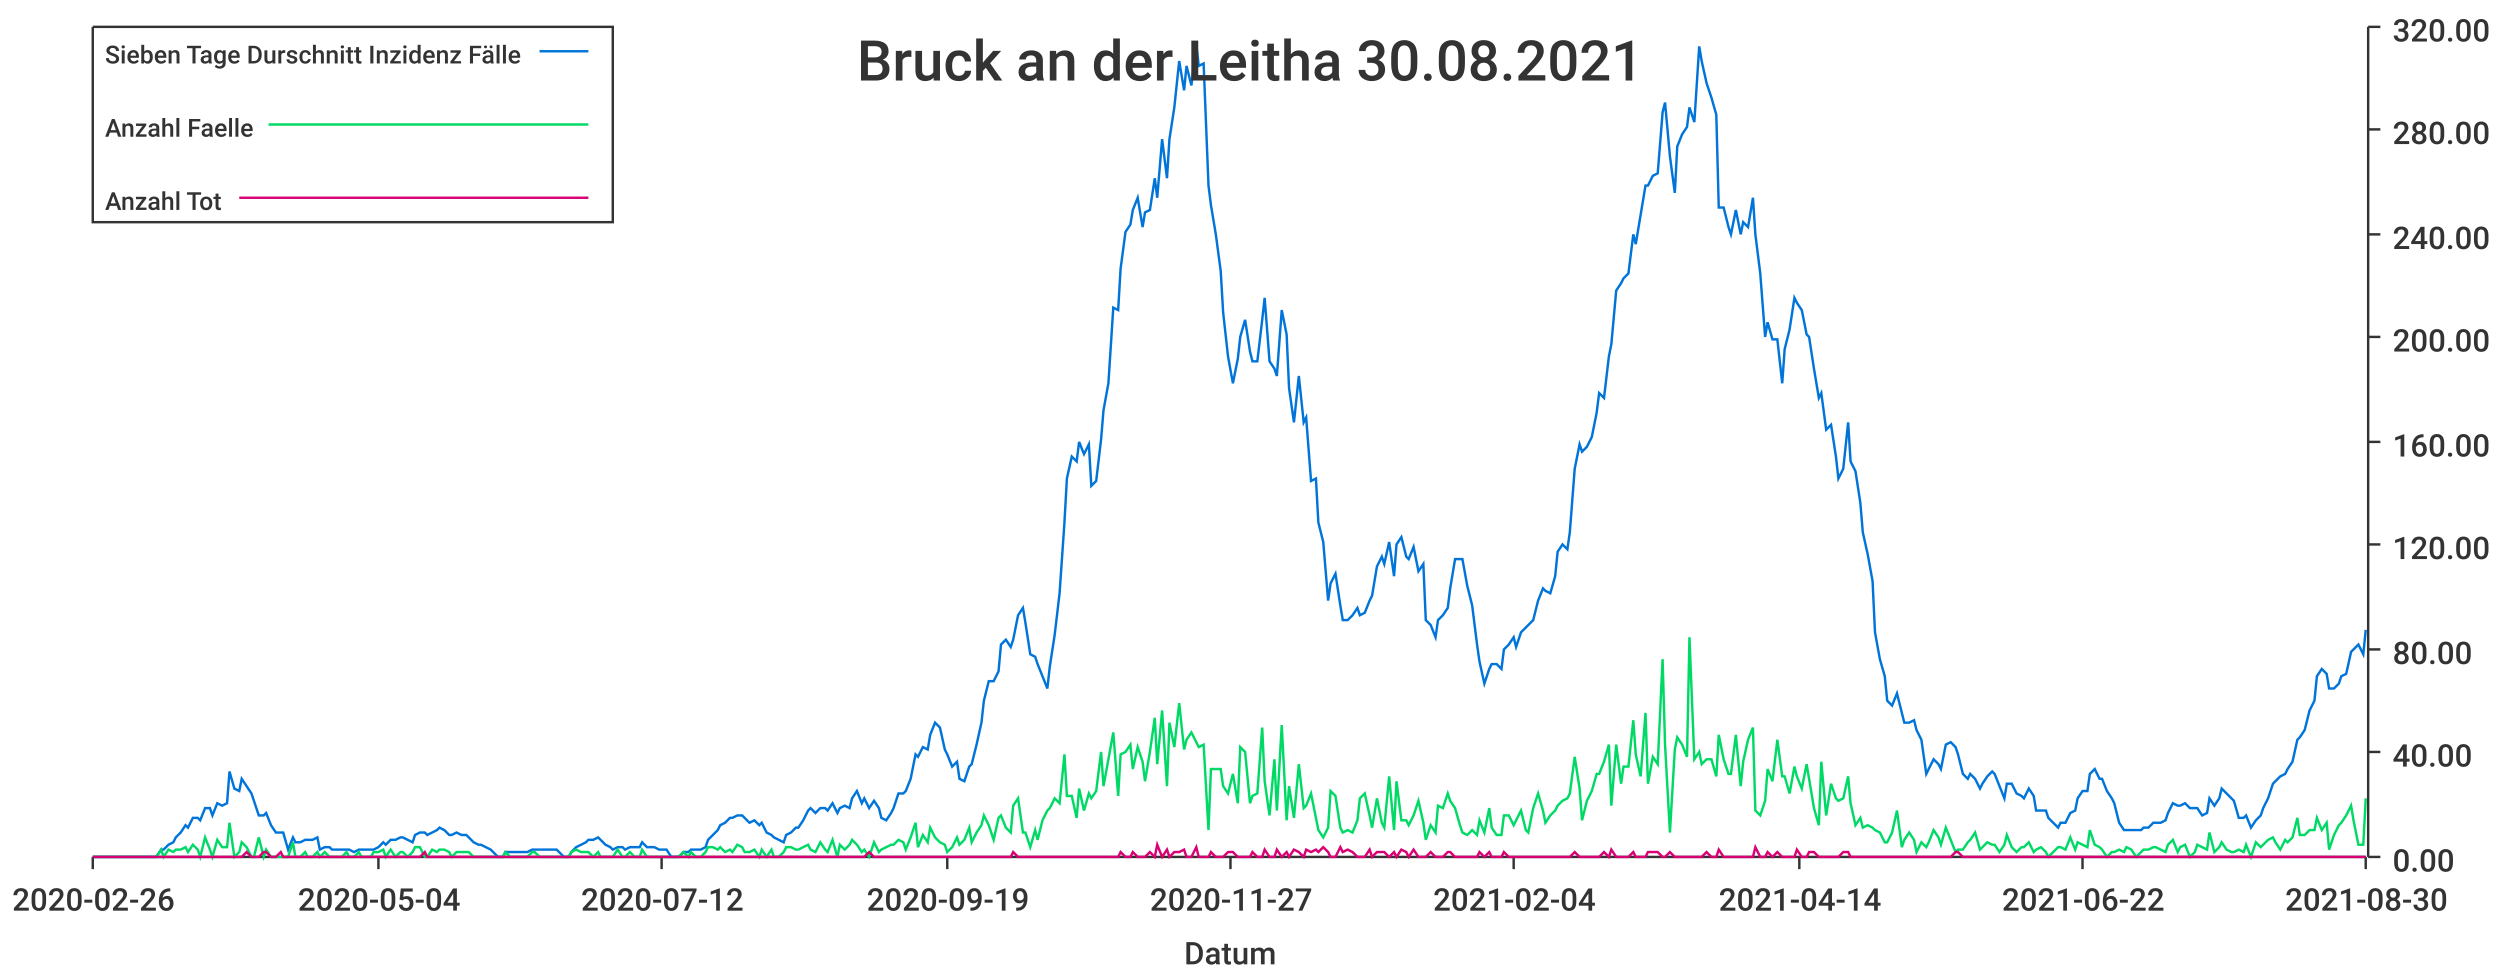
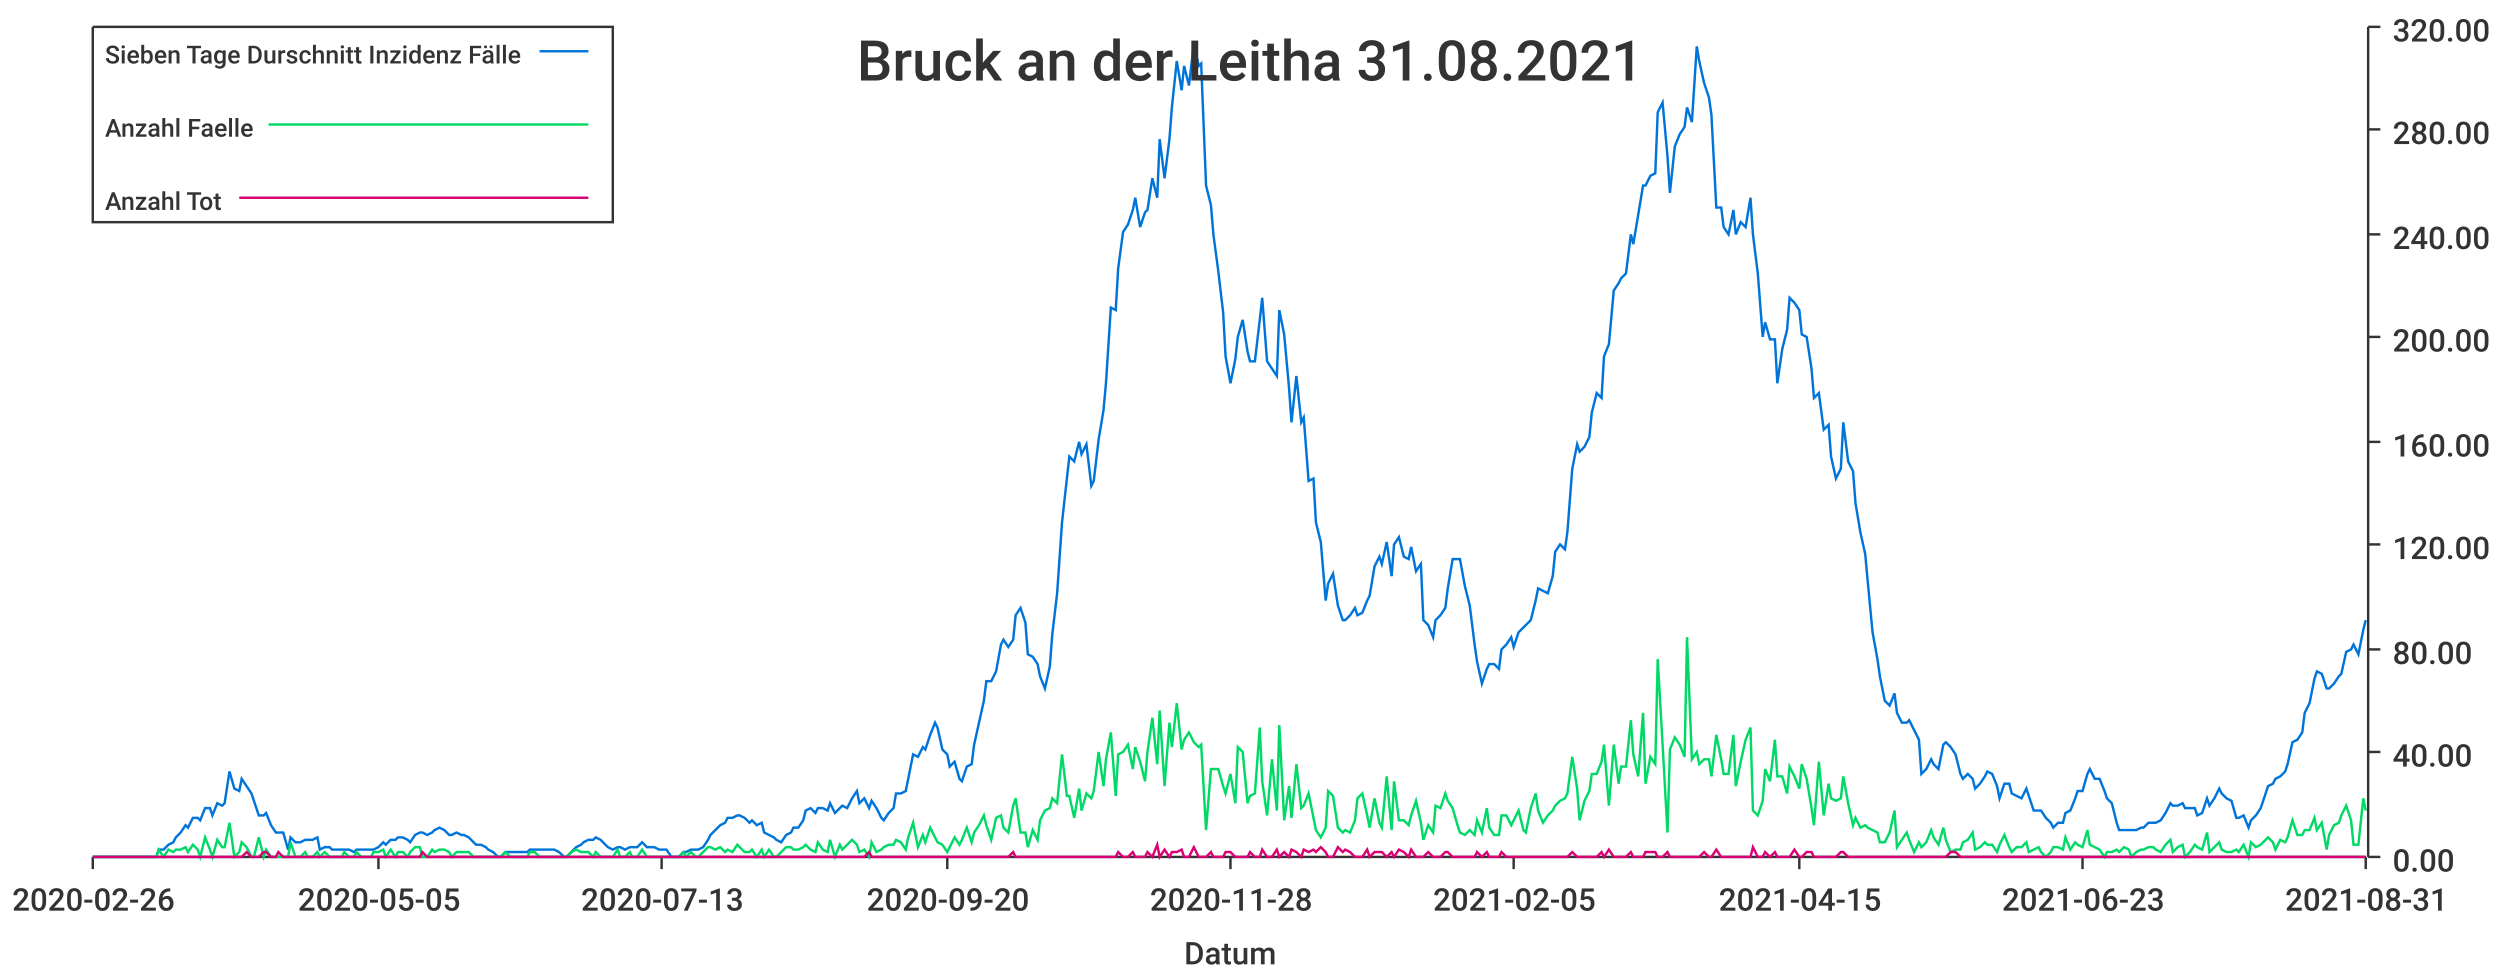
<svg xmlns="http://www.w3.org/2000/svg" width="1024" height="400">\n<path d="M 0 0 L 1024 0 L 1024 400 L 0 400 L 0 0" style="stroke-width:0;stroke:rgba(255,255,255,1.0);fill:rgba(255,255,255,1.0)" />
  <path d="M 38 11 L 969 11 L 969 351 L 38 351 L 38 11" style="stroke-width:0;stroke:rgba(255,255,255,1.0);fill:rgba(255,255,255,1.0)" />
  <path d="M 38 351 L 969 351" style="stroke-width:1;stroke:rgba(51,51,51,1.0);fill:none" />
  <path d="M 38 351 L 38 356" style="stroke-width:1;stroke:rgba(51,51,51,1.0);fill:none" />
  <text x="5" y="373" style="stroke-width:0;stroke:none;fill:rgba(51,51,51,1.0);font-size:12.8px;font-family:'Roboto Medium',sans-serif">2020-02-26</text>
  <path d="M 155 351 L 155 356" style="stroke-width:1;stroke:rgba(51,51,51,1.0);fill:none" />
-   <text x="122" y="373" style="stroke-width:0;stroke:none;fill:rgba(51,51,51,1.0);font-size:12.8px;font-family:'Roboto Medium',sans-serif">2020-05-04</text>
+   <text x="122" y="373" style="stroke-width:0;stroke:none;fill:rgba(51,51,51,1.0);font-size:12.8px;font-family:'Roboto Medium',sans-serif">2020-05-05</text>
  <path d="M 271 351 L 271 356" style="stroke-width:1;stroke:rgba(51,51,51,1.0);fill:none" />
-   <text x="238" y="373" style="stroke-width:0;stroke:none;fill:rgba(51,51,51,1.0);font-size:12.8px;font-family:'Roboto Medium',sans-serif">2020-07-12</text>
+   <text x="238" y="373" style="stroke-width:0;stroke:none;fill:rgba(51,51,51,1.0);font-size:12.8px;font-family:'Roboto Medium',sans-serif">2020-07-13</text>
  <path d="M 388 351 L 388 356" style="stroke-width:1;stroke:rgba(51,51,51,1.0);fill:none" />
-   <text x="355" y="373" style="stroke-width:0;stroke:none;fill:rgba(51,51,51,1.0);font-size:12.8px;font-family:'Roboto Medium',sans-serif">2020-09-19</text>
+   <text x="355" y="373" style="stroke-width:0;stroke:none;fill:rgba(51,51,51,1.0);font-size:12.8px;font-family:'Roboto Medium',sans-serif">2020-09-20</text>
  <path d="M 504 351 L 504 356" style="stroke-width:1;stroke:rgba(51,51,51,1.0);fill:none" />
-   <text x="471" y="373" style="stroke-width:0;stroke:none;fill:rgba(51,51,51,1.0);font-size:12.8px;font-family:'Roboto Medium',sans-serif">2020-11-27</text>
+   <text x="471" y="373" style="stroke-width:0;stroke:none;fill:rgba(51,51,51,1.0);font-size:12.8px;font-family:'Roboto Medium',sans-serif">2020-11-28</text>
  <path d="M 620 351 L 620 356" style="stroke-width:1;stroke:rgba(51,51,51,1.0);fill:none" />
-   <text x="587" y="373" style="stroke-width:0;stroke:none;fill:rgba(51,51,51,1.0);font-size:12.8px;font-family:'Roboto Medium',sans-serif">2021-02-04</text>
+   <text x="587" y="373" style="stroke-width:0;stroke:none;fill:rgba(51,51,51,1.0);font-size:12.8px;font-family:'Roboto Medium',sans-serif">2021-02-05</text>
  <path d="M 737 351 L 737 356" style="stroke-width:1;stroke:rgba(51,51,51,1.0);fill:none" />
-   <text x="704" y="373" style="stroke-width:0;stroke:none;fill:rgba(51,51,51,1.0);font-size:12.8px;font-family:'Roboto Medium',sans-serif">2021-04-14</text>
+   <text x="704" y="373" style="stroke-width:0;stroke:none;fill:rgba(51,51,51,1.0);font-size:12.8px;font-family:'Roboto Medium',sans-serif">2021-04-15</text>
  <path d="M 853 351 L 853 356" style="stroke-width:1;stroke:rgba(51,51,51,1.0);fill:none" />
-   <text x="820" y="373" style="stroke-width:0;stroke:none;fill:rgba(51,51,51,1.0);font-size:12.8px;font-family:'Roboto Medium',sans-serif">2021-06-22</text>
+   <text x="820" y="373" style="stroke-width:0;stroke:none;fill:rgba(51,51,51,1.0);font-size:12.8px;font-family:'Roboto Medium',sans-serif">2021-06-23</text>
  <path d="M 969 351 L 969 356" style="stroke-width:1;stroke:rgba(51,51,51,1.0);fill:none" />
-   <text x="936" y="373" style="stroke-width:0;stroke:none;fill:rgba(51,51,51,1.0);font-size:12.8px;font-family:'Roboto Medium',sans-serif">2021-08-30</text>
+   <text x="936" y="373" style="stroke-width:0;stroke:none;fill:rgba(51,51,51,1.0);font-size:12.8px;font-family:'Roboto Medium',sans-serif">2021-08-31</text>
  <text x="485" y="395" style="stroke-width:0;stroke:none;fill:rgba(51,51,51,1.0);font-size:12.8px;font-family:'Roboto Medium',sans-serif">Datum</text>
  <path d="M 970 351 L 970 11" style="stroke-width:1;stroke:rgba(51,51,51,1.0);fill:none" />
  <path d="M 970 351 L 975 351" style="stroke-width:1;stroke:rgba(51,51,51,1.0);fill:none" />
  <text x="980" y="357" style="stroke-width:0;stroke:none;fill:rgba(51,51,51,1.0);font-size:12.8px;font-family:'Roboto Medium',sans-serif">0.00</text>
  <path d="M 970 308 L 975 308" style="stroke-width:1;stroke:rgba(51,51,51,1.0);fill:none" />
  <text x="980" y="314" style="stroke-width:0;stroke:none;fill:rgba(51,51,51,1.0);font-size:12.8px;font-family:'Roboto Medium',sans-serif">40.00</text>
  <path d="M 970 266 L 975 266" style="stroke-width:1;stroke:rgba(51,51,51,1.0);fill:none" />
  <text x="980" y="272" style="stroke-width:0;stroke:none;fill:rgba(51,51,51,1.0);font-size:12.8px;font-family:'Roboto Medium',sans-serif">80.00</text>
  <path d="M 970 223 L 975 223" style="stroke-width:1;stroke:rgba(51,51,51,1.0);fill:none" />
  <text x="980" y="229" style="stroke-width:0;stroke:none;fill:rgba(51,51,51,1.0);font-size:12.8px;font-family:'Roboto Medium',sans-serif">120.00</text>
  <path d="M 970 181 L 975 181" style="stroke-width:1;stroke:rgba(51,51,51,1.0);fill:none" />
  <text x="980" y="187" style="stroke-width:0;stroke:none;fill:rgba(51,51,51,1.0);font-size:12.8px;font-family:'Roboto Medium',sans-serif">160.00</text>
  <path d="M 970 138 L 975 138" style="stroke-width:1;stroke:rgba(51,51,51,1.0);fill:none" />
  <text x="980" y="144" style="stroke-width:0;stroke:none;fill:rgba(51,51,51,1.0);font-size:12.8px;font-family:'Roboto Medium',sans-serif">200.00</text>
  <path d="M 970 96 L 975 96" style="stroke-width:1;stroke:rgba(51,51,51,1.0);fill:none" />
  <text x="980" y="102" style="stroke-width:0;stroke:none;fill:rgba(51,51,51,1.0);font-size:12.8px;font-family:'Roboto Medium',sans-serif">240.00</text>
  <path d="M 970 53 L 975 53" style="stroke-width:1;stroke:rgba(51,51,51,1.0);fill:none" />
  <text x="980" y="59" style="stroke-width:0;stroke:none;fill:rgba(51,51,51,1.0);font-size:12.8px;font-family:'Roboto Medium',sans-serif">280.00</text>
  <path d="M 970 11 L 975 11" style="stroke-width:1;stroke:rgba(51,51,51,1.0);fill:none" />
  <text x="980" y="17" style="stroke-width:0;stroke:none;fill:rgba(51,51,51,1.0);font-size:12.8px;font-family:'Roboto Medium',sans-serif">320.00</text>
-   <path d="M 38 351 L 40 351 L 42 351 L 44 351 L 45 351 L 47 351 L 49 351 L 50 351 L 52 351 L 54 351 L 55 351 L 57 351 L 59 351 L 60 351 L 62 351 L 64 351 L 66 348 L 67 348 L 69 346 L 71 345 L 72 343 L 74 341 L 76 338 L 77 339 L 79 335 L 81 335 L 82 336 L 84 331 L 86 331 L 87 334 L 89 329 L 91 330 L 93 329 L 94 316 L 96 323 L 98 324 L 99 319 L 101 322 L 103 325 L 104 328 L 106 334 L 108 334 L 109 333 L 111 338 L 113 341 L 115 341 L 116 341 L 118 348 L 120 343 L 121 345 L 123 345 L 125 344 L 126 344 L 128 344 L 130 343 L 131 348 L 133 347 L 135 347 L 136 348 L 138 348 L 140 348 L 142 348 L 143 348 L 145 349 L 147 348 L 148 348 L 150 348 L 152 348 L 153 348 L 155 347 L 157 345 L 158 346 L 160 344 L 162 344 L 164 343 L 165 343 L 167 344 L 169 345 L 170 342 L 172 341 L 174 341 L 175 342 L 177 341 L 179 340 L 180 339 L 182 340 L 184 342 L 185 342 L 187 341 L 189 342 L 191 342 L 192 343 L 194 345 L 196 346 L 197 346 L 199 347 L 201 348 L 202 349 L 204 351 L 206 351 L 207 349 L 209 349 L 211 349 L 213 349 L 214 349 L 216 349 L 218 348 L 219 348 L 221 348 L 223 348 L 224 348 L 226 348 L 228 348 L 229 349 L 231 351 L 233 351 L 234 349 L 236 347 L 238 346 L 240 345 L 241 344 L 243 344 L 245 343 L 246 344 L 248 346 L 250 347 L 251 348 L 253 347 L 255 347 L 256 348 L 258 347 L 260 347 L 262 347 L 263 345 L 265 347 L 267 347 L 268 347 L 270 348 L 272 348 L 273 348 L 275 351 L 277 351 L 278 351 L 280 349 L 282 349 L 283 348 L 285 348 L 287 348 L 289 347 L 290 344 L 292 342 L 294 340 L 295 338 L 297 337 L 299 335 L 300 335 L 302 334 L 304 334 L 305 335 L 307 337 L 309 336 L 311 338 L 312 337 L 314 341 L 316 342 L 317 343 L 319 344 L 321 345 L 322 342 L 324 341 L 326 339 L 327 339 L 329 336 L 331 332 L 332 331 L 334 333 L 336 331 L 338 331 L 339 332 L 341 329 L 343 333 L 344 331 L 346 330 L 348 331 L 349 327 L 351 324 L 353 329 L 354 327 L 356 331 L 358 328 L 360 331 L 361 335 L 363 336 L 365 333 L 366 331 L 368 325 L 370 325 L 371 324 L 373 319 L 375 309 L 376 310 L 378 306 L 380 307 L 381 301 L 383 296 L 385 298 L 387 307 L 388 309 L 390 314 L 392 312 L 393 319 L 395 320 L 397 314 L 398 313 L 400 305 L 402 296 L 403 287 L 405 279 L 407 279 L 409 275 L 410 264 L 412 262 L 414 265 L 415 262 L 417 252 L 419 249 L 420 255 L 422 268 L 424 269 L 425 272 L 427 277 L 429 282 L 430 273 L 432 260 L 434 243 L 436 214 L 437 196 L 439 187 L 441 189 L 442 181 L 444 186 L 446 182 L 447 199 L 449 197 L 451 180 L 452 168 L 454 157 L 456 126 L 458 127 L 459 110 L 461 95 L 463 92 L 464 86 L 466 81 L 468 93 L 469 87 L 471 86 L 473 73 L 474 81 L 476 57 L 478 73 L 479 57 L 481 44 L 483 25 L 485 37 L 486 27 L 488 35 L 490 18 L 491 27 L 493 26 L 495 76 L 496 84 L 498 96 L 500 111 L 501 128 L 503 146 L 505 157 L 507 147 L 508 138 L 510 131 L 512 144 L 513 148 L 515 148 L 517 131 L 518 122 L 520 148 L 522 151 L 523 154 L 525 127 L 527 137 L 528 159 L 530 173 L 532 154 L 534 173 L 535 171 L 537 197 L 539 196 L 540 214 L 542 222 L 544 246 L 545 239 L 547 235 L 549 248 L 550 254 L 552 254 L 554 252 L 556 249 L 557 252 L 559 251 L 561 246 L 562 244 L 564 232 L 566 228 L 567 231 L 569 222 L 571 236 L 572 223 L 574 220 L 576 228 L 577 229 L 579 224 L 581 234 L 583 231 L 584 254 L 586 256 L 588 261 L 589 254 L 591 252 L 593 249 L 594 241 L 596 229 L 598 229 L 599 229 L 601 240 L 603 248 L 605 264 L 606 271 L 608 280 L 610 274 L 611 272 L 613 272 L 615 274 L 616 266 L 618 264 L 620 261 L 621 265 L 623 259 L 625 257 L 626 256 L 628 254 L 630 246 L 632 241 L 633 242 L 635 243 L 637 236 L 638 226 L 640 223 L 642 225 L 643 218 L 645 192 L 647 182 L 648 185 L 650 183 L 652 179 L 654 169 L 655 161 L 657 163 L 659 146 L 660 141 L 662 119 L 664 116 L 665 114 L 667 112 L 669 96 L 670 100 L 672 88 L 674 76 L 675 76 L 677 72 L 679 71 L 681 46 L 682 42 L 684 64 L 686 79 L 687 60 L 689 55 L 691 52 L 692 44 L 694 50 L 696 19 L 697 25 L 699 34 L 701 40 L 703 47 L 704 85 L 706 85 L 708 93 L 709 96 L 711 86 L 713 96 L 714 91 L 716 93 L 718 81 L 719 96 L 721 112 L 723 138 L 724 132 L 726 139 L 728 139 L 730 157 L 731 143 L 733 135 L 735 122 L 736 124 L 738 127 L 740 137 L 741 138 L 743 151 L 745 163 L 746 161 L 748 176 L 750 174 L 752 187 L 753 196 L 755 192 L 757 173 L 758 189 L 760 193 L 762 206 L 763 218 L 765 227 L 767 238 L 768 259 L 770 270 L 772 277 L 773 287 L 775 289 L 777 284 L 779 292 L 780 296 L 782 296 L 784 295 L 785 299 L 787 303 L 789 317 L 790 315 L 792 311 L 794 313 L 795 315 L 797 305 L 799 304 L 801 306 L 802 309 L 804 317 L 806 319 L 807 317 L 809 319 L 811 323 L 812 321 L 814 318 L 816 316 L 817 317 L 819 322 L 821 327 L 822 321 L 824 321 L 826 325 L 828 326 L 829 327 L 831 323 L 833 326 L 834 332 L 836 332 L 838 332 L 839 335 L 841 337 L 843 339 L 844 337 L 846 337 L 848 333 L 850 332 L 851 327 L 853 324 L 855 324 L 856 317 L 858 315 L 860 319 L 861 319 L 863 324 L 865 327 L 866 329 L 868 337 L 870 340 L 871 340 L 873 340 L 875 340 L 877 340 L 878 339 L 880 339 L 882 337 L 883 337 L 885 337 L 887 336 L 888 333 L 890 329 L 892 330 L 893 330 L 895 329 L 897 331 L 899 331 L 900 331 L 902 334 L 904 333 L 905 327 L 907 330 L 909 327 L 910 323 L 912 325 L 914 327 L 915 328 L 917 335 L 919 335 L 920 334 L 922 339 L 924 336 L 926 334 L 927 331 L 929 327 L 931 321 L 932 320 L 934 318 L 936 317 L 937 315 L 939 312 L 941 303 L 942 302 L 944 299 L 946 291 L 948 287 L 949 277 L 951 274 L 953 276 L 954 282 L 956 282 L 958 280 L 959 277 L 961 276 L 963 267 L 964 266 L 966 264 L 968 268 L 969 258" style="stroke-width:1;stroke:rgba(0,116,217,1.0);fill:none" />
-   <path d="M 38 351 L 40 351 L 42 351 L 44 351 L 45 351 L 47 351 L 49 351 L 50 351 L 52 351 L 54 351 L 55 351 L 57 351 L 59 351 L 60 351 L 62 351 L 64 351 L 66 348 L 67 351 L 69 348 L 71 349 L 72 348 L 74 348 L 76 347 L 77 349 L 79 346 L 81 348 L 82 351 L 84 343 L 86 348 L 87 351 L 89 344 L 91 347 L 93 347 L 94 337 L 96 351 L 98 349 L 99 345 L 101 347 L 103 351 L 104 351 L 106 343 L 108 351 L 109 348 L 111 351 L 113 351 L 115 351 L 116 351 L 118 351 L 120 345 L 121 351 L 123 351 L 125 349 L 126 351 L 128 351 L 130 349 L 131 351 L 133 349 L 135 351 L 136 351 L 138 351 L 140 351 L 142 349 L 143 351 L 145 351 L 147 349 L 148 351 L 150 351 L 152 351 L 153 349 L 155 349 L 157 348 L 158 351 L 160 348 L 162 351 L 164 349 L 165 349 L 167 351 L 169 349 L 170 347 L 172 347 L 174 351 L 175 351 L 177 348 L 179 349 L 180 348 L 182 348 L 184 349 L 185 351 L 187 349 L 189 349 L 191 349 L 192 349 L 194 351 L 196 351 L 197 351 L 199 351 L 201 351 L 202 351 L 204 351 L 206 351 L 207 349 L 209 351 L 211 351 L 213 351 L 214 351 L 216 351 L 218 349 L 219 349 L 221 351 L 223 351 L 224 351 L 226 351 L 228 351 L 229 351 L 231 351 L 233 351 L 234 349 L 236 348 L 238 349 L 240 349 L 241 349 L 243 351 L 245 349 L 246 351 L 248 351 L 250 351 L 251 351 L 253 348 L 255 351 L 256 351 L 258 349 L 260 351 L 262 351 L 263 348 L 265 351 L 267 351 L 268 351 L 270 351 L 272 351 L 273 351 L 275 351 L 277 351 L 278 351 L 280 349 L 282 351 L 283 349 L 285 351 L 287 351 L 289 349 L 290 347 L 292 347 L 294 348 L 295 347 L 297 349 L 299 348 L 300 349 L 302 346 L 304 347 L 305 349 L 307 349 L 309 348 L 311 351 L 312 348 L 314 351 L 316 348 L 317 351 L 319 351 L 321 349 L 322 347 L 324 347 L 326 348 L 327 348 L 329 347 L 331 346 L 332 348 L 334 349 L 336 345 L 338 348 L 339 349 L 341 344 L 343 351 L 344 346 L 346 348 L 348 346 L 349 344 L 351 346 L 353 349 L 354 348 L 356 351 L 358 345 L 360 349 L 361 348 L 363 347 L 365 346 L 366 346 L 368 344 L 370 345 L 371 348 L 373 343 L 375 337 L 376 347 L 378 342 L 380 345 L 381 339 L 383 343 L 385 345 L 387 346 L 388 349 L 390 347 L 392 343 L 393 346 L 395 344 L 397 339 L 398 345 L 400 341 L 402 338 L 403 334 L 405 338 L 407 344 L 409 335 L 410 334 L 412 339 L 414 341 L 415 330 L 417 327 L 419 341 L 420 341 L 422 347 L 424 340 L 425 344 L 427 336 L 429 332 L 430 331 L 432 327 L 434 329 L 436 309 L 437 326 L 439 326 L 441 335 L 442 323 L 444 332 L 446 325 L 447 327 L 449 324 L 451 308 L 452 322 L 454 311 L 456 300 L 458 326 L 459 309 L 461 308 L 463 305 L 464 315 L 466 306 L 468 312 L 469 320 L 471 308 L 473 294 L 474 313 L 476 291 L 478 322 L 479 296 L 481 306 L 483 288 L 485 307 L 486 303 L 488 300 L 490 304 L 491 306 L 493 305 L 495 340 L 496 315 L 498 315 L 500 315 L 501 322 L 503 325 L 505 317 L 507 329 L 508 306 L 510 308 L 512 329 L 513 326 L 515 325 L 517 298 L 518 320 L 520 334 L 522 311 L 523 332 L 525 297 L 527 336 L 528 322 L 530 335 L 532 313 L 534 331 L 535 330 L 537 325 L 539 335 L 540 340 L 542 343 L 544 339 L 545 324 L 547 326 L 549 339 L 550 341 L 552 340 L 554 341 L 556 336 L 557 327 L 559 325 L 561 334 L 562 339 L 564 327 L 566 337 L 567 339 L 569 318 L 571 340 L 572 320 L 574 336 L 576 336 L 577 338 L 579 334 L 581 328 L 583 337 L 584 344 L 586 338 L 588 341 L 589 330 L 591 331 L 593 325 L 594 328 L 596 331 L 598 338 L 599 341 L 601 342 L 603 340 L 605 342 L 606 336 L 608 341 L 610 331 L 611 339 L 613 342 L 615 342 L 616 334 L 618 334 L 620 338 L 621 336 L 623 332 L 625 340 L 626 341 L 628 331 L 630 325 L 632 332 L 633 337 L 635 334 L 637 332 L 638 330 L 640 328 L 642 327 L 643 325 L 645 310 L 647 323 L 648 336 L 650 328 L 652 324 L 654 317 L 655 317 L 657 312 L 659 305 L 660 330 L 662 305 L 664 321 L 665 314 L 667 314 L 669 295 L 670 309 L 672 318 L 674 292 L 675 321 L 677 310 L 679 313 L 681 270 L 682 305 L 684 341 L 686 307 L 687 302 L 689 305 L 691 310 L 692 261 L 694 311 L 696 308 L 697 313 L 699 311 L 701 311 L 703 318 L 704 301 L 706 311 L 708 317 L 709 317 L 711 301 L 713 322 L 714 312 L 716 303 L 718 298 L 719 332 L 721 334 L 723 328 L 724 315 L 726 320 L 728 303 L 730 318 L 731 318 L 733 325 L 735 314 L 736 318 L 738 323 L 740 313 L 741 319 L 743 331 L 745 338 L 746 312 L 748 334 L 750 321 L 752 327 L 753 328 L 755 327 L 757 318 L 758 329 L 760 338 L 762 335 L 763 339 L 765 338 L 767 339 L 768 340 L 770 341 L 772 345 L 773 345 L 775 341 L 777 332 L 779 347 L 780 344 L 782 341 L 784 344 L 785 349 L 787 345 L 789 347 L 790 345 L 792 340 L 794 343 L 795 346 L 797 339 L 799 344 L 801 349 L 802 348 L 804 348 L 806 345 L 807 344 L 809 341 L 811 348 L 812 347 L 814 345 L 816 346 L 817 346 L 819 349 L 821 346 L 822 342 L 824 347 L 826 349 L 828 347 L 829 347 L 831 345 L 833 349 L 834 348 L 836 347 L 838 349 L 839 351 L 841 349 L 843 347 L 844 347 L 846 348 L 848 343 L 850 348 L 851 345 L 853 346 L 855 347 L 856 340 L 858 346 L 860 347 L 861 348 L 863 351 L 865 349 L 866 349 L 868 348 L 870 349 L 871 347 L 873 348 L 875 351 L 877 349 L 878 348 L 880 348 L 882 347 L 883 347 L 885 348 L 887 349 L 888 346 L 890 344 L 892 349 L 893 347 L 895 346 L 897 351 L 899 349 L 900 346 L 902 347 L 904 348 L 905 341 L 907 349 L 909 347 L 910 345 L 912 348 L 914 349 L 915 349 L 917 348 L 919 349 L 920 346 L 922 351 L 924 345 L 926 347 L 927 346 L 929 344 L 931 343 L 932 345 L 934 348 L 936 344 L 937 345 L 939 343 L 941 335 L 942 342 L 944 342 L 946 340 L 948 340 L 949 335 L 951 340 L 953 337 L 954 348 L 956 342 L 958 338 L 959 337 L 961 334 L 963 330 L 964 336 L 966 346 L 968 346 L 969 327" style="stroke-width:1;stroke:rgba(0,217,101,1.0);fill:none" />
-   <path d="M 38 351 L 40 351 L 42 351 L 44 351 L 45 351 L 47 351 L 49 351 L 50 351 L 52 351 L 54 351 L 55 351 L 57 351 L 59 351 L 60 351 L 62 351 L 64 351 L 66 351 L 67 351 L 69 351 L 71 351 L 72 351 L 74 351 L 76 351 L 77 351 L 79 351 L 81 351 L 82 351 L 84 351 L 86 351 L 87 351 L 89 351 L 91 351 L 93 351 L 94 351 L 96 351 L 98 351 L 99 351 L 101 349 L 103 351 L 104 351 L 106 351 L 108 349 L 109 349 L 111 351 L 113 351 L 115 349 L 116 351 L 118 351 L 120 351 L 121 351 L 123 351 L 125 351 L 126 351 L 128 351 L 130 351 L 131 351 L 133 351 L 135 351 L 136 351 L 138 351 L 140 351 L 142 351 L 143 351 L 145 351 L 147 351 L 148 351 L 150 351 L 152 351 L 153 351 L 155 351 L 157 351 L 158 351 L 160 351 L 162 351 L 164 351 L 165 351 L 167 351 L 169 351 L 170 351 L 172 351 L 174 349 L 175 351 L 177 351 L 179 351 L 180 351 L 182 351 L 184 351 L 185 351 L 187 351 L 189 351 L 191 351 L 192 351 L 194 351 L 196 351 L 197 351 L 199 351 L 201 351 L 202 351 L 204 351 L 206 351 L 207 351 L 209 351 L 211 351 L 213 351 L 214 351 L 216 351 L 218 351 L 219 351 L 221 351 L 223 351 L 224 351 L 226 351 L 228 351 L 229 351 L 231 351 L 233 351 L 234 351 L 236 351 L 238 351 L 240 351 L 241 351 L 243 351 L 245 351 L 246 351 L 248 351 L 250 351 L 251 351 L 253 351 L 255 351 L 256 351 L 258 351 L 260 351 L 262 351 L 263 351 L 265 351 L 267 351 L 268 351 L 270 351 L 272 351 L 273 351 L 275 351 L 277 351 L 278 351 L 280 351 L 282 351 L 283 351 L 285 351 L 287 351 L 289 351 L 290 351 L 292 351 L 294 351 L 295 351 L 297 351 L 299 351 L 300 351 L 302 351 L 304 351 L 305 351 L 307 351 L 309 351 L 311 351 L 312 351 L 314 351 L 316 351 L 317 351 L 319 351 L 321 351 L 322 351 L 324 351 L 326 351 L 327 351 L 329 351 L 331 351 L 332 351 L 334 351 L 336 351 L 338 351 L 339 351 L 341 351 L 343 351 L 344 351 L 346 351 L 348 351 L 349 351 L 351 351 L 353 351 L 354 351 L 356 349 L 358 351 L 360 351 L 361 351 L 363 351 L 365 351 L 366 351 L 368 351 L 370 351 L 371 351 L 373 351 L 375 351 L 376 351 L 378 351 L 380 351 L 381 351 L 383 351 L 385 351 L 387 351 L 388 351 L 390 351 L 392 351 L 393 351 L 395 351 L 397 351 L 398 351 L 400 351 L 402 351 L 403 351 L 405 351 L 407 351 L 409 351 L 410 351 L 412 351 L 414 351 L 415 349 L 417 351 L 419 351 L 420 351 L 422 351 L 424 351 L 425 351 L 427 351 L 429 351 L 430 351 L 432 351 L 434 351 L 436 351 L 437 351 L 439 351 L 441 351 L 442 351 L 444 351 L 446 351 L 447 351 L 449 351 L 451 351 L 452 351 L 454 351 L 456 351 L 458 351 L 459 349 L 461 351 L 463 351 L 464 349 L 466 351 L 468 351 L 469 351 L 471 349 L 473 351 L 474 346 L 476 351 L 478 348 L 479 351 L 481 349 L 483 349 L 485 348 L 486 351 L 488 351 L 490 347 L 491 351 L 493 351 L 495 351 L 496 349 L 498 351 L 500 351 L 501 351 L 503 349 L 505 349 L 507 351 L 508 351 L 510 351 L 512 351 L 513 349 L 515 351 L 517 351 L 518 348 L 520 351 L 522 351 L 523 348 L 525 351 L 527 349 L 528 351 L 530 348 L 532 349 L 534 351 L 535 348 L 537 349 L 539 348 L 540 349 L 542 347 L 544 349 L 545 351 L 547 351 L 549 347 L 550 349 L 552 348 L 554 349 L 556 351 L 557 351 L 559 351 L 561 348 L 562 351 L 564 349 L 566 349 L 567 349 L 569 351 L 571 349 L 572 351 L 574 348 L 576 349 L 577 351 L 579 348 L 581 351 L 583 351 L 584 351 L 586 349 L 588 351 L 589 351 L 591 351 L 593 349 L 594 349 L 596 351 L 598 351 L 599 351 L 601 351 L 603 351 L 605 351 L 606 349 L 608 351 L 610 349 L 611 351 L 613 351 L 615 351 L 616 349 L 618 351 L 620 351 L 621 351 L 623 351 L 625 351 L 626 351 L 628 351 L 630 351 L 632 351 L 633 351 L 635 351 L 637 351 L 638 351 L 640 351 L 642 351 L 643 351 L 645 349 L 647 351 L 648 351 L 650 351 L 652 351 L 654 351 L 655 351 L 657 349 L 659 351 L 660 348 L 662 351 L 664 351 L 665 351 L 667 351 L 669 349 L 670 351 L 672 351 L 674 351 L 675 349 L 677 349 L 679 349 L 681 351 L 682 351 L 684 349 L 686 351 L 687 351 L 689 351 L 691 351 L 692 351 L 694 351 L 696 351 L 697 351 L 699 349 L 701 351 L 703 351 L 704 348 L 706 351 L 708 351 L 709 351 L 711 351 L 713 351 L 714 351 L 716 351 L 718 351 L 719 347 L 721 351 L 723 351 L 724 349 L 726 351 L 728 349 L 730 351 L 731 351 L 733 351 L 735 351 L 736 348 L 738 351 L 740 351 L 741 349 L 743 349 L 745 351 L 746 351 L 748 351 L 750 351 L 752 351 L 753 351 L 755 349 L 757 349 L 758 351 L 760 351 L 762 351 L 763 351 L 765 351 L 767 351 L 768 351 L 770 351 L 772 351 L 773 351 L 775 351 L 777 351 L 779 351 L 780 351 L 782 351 L 784 351 L 785 351 L 787 351 L 789 351 L 790 351 L 792 351 L 794 351 L 795 351 L 797 351 L 799 351 L 801 349 L 802 349 L 804 351 L 806 351 L 807 351 L 809 351 L 811 351 L 812 351 L 814 351 L 816 351 L 817 351 L 819 351 L 821 351 L 822 351 L 824 351 L 826 351 L 828 351 L 829 351 L 831 351 L 833 351 L 834 351 L 836 351 L 838 351 L 839 351 L 841 351 L 843 351 L 844 351 L 846 351 L 848 351 L 850 351 L 851 351 L 853 351 L 855 351 L 856 351 L 858 351 L 860 351 L 861 351 L 863 351 L 865 351 L 866 351 L 868 351 L 870 351 L 871 351 L 873 351 L 875 351 L 877 351 L 878 351 L 880 351 L 882 351 L 883 351 L 885 351 L 887 351 L 888 351 L 890 351 L 892 351 L 893 351 L 895 351 L 897 351 L 899 351 L 900 351 L 902 351 L 904 351 L 905 351 L 907 351 L 909 351 L 910 351 L 912 351 L 914 351 L 915 351 L 917 351 L 919 351 L 920 351 L 922 351 L 924 351 L 926 351 L 927 351 L 929 351 L 931 351 L 932 351 L 934 351 L 936 351 L 937 351 L 939 351 L 941 351 L 942 351 L 944 351 L 946 351 L 948 351 L 949 351 L 951 351 L 953 351 L 954 351 L 956 351 L 958 351 L 959 351 L 961 351 L 963 351 L 964 351 L 966 351 L 968 351 L 969 351" style="stroke-width:1;stroke:rgba(217,0,116,1.0);fill:none" />
-   <text x="351" y="33" style="stroke-width:0;stroke:none;fill:rgba(51,51,51,1.0);font-size:23.0px;font-family:'Roboto Medium',sans-serif">Bruck an der Leitha 30.08.2021</text>
+   <path d="M 38 351 L 40 351 L 42 351 L 44 351 L 45 351 L 47 351 L 49 351 L 50 351 L 52 351 L 54 351 L 55 351 L 57 351 L 59 351 L 60 351 L 62 351 L 64 351 L 65 348 L 67 348 L 69 346 L 71 345 L 72 343 L 74 341 L 76 338 L 77 339 L 79 335 L 81 335 L 82 336 L 84 331 L 86 331 L 87 334 L 89 329 L 91 330 L 92 329 L 94 316 L 96 323 L 98 324 L 99 319 L 101 322 L 103 325 L 104 328 L 106 334 L 108 334 L 109 333 L 111 338 L 113 341 L 114 341 L 116 341 L 118 348 L 119 343 L 121 345 L 123 345 L 125 344 L 126 344 L 128 344 L 130 343 L 131 348 L 133 347 L 135 347 L 136 348 L 138 348 L 140 348 L 141 348 L 143 348 L 145 349 L 146 348 L 148 348 L 150 348 L 152 348 L 153 348 L 155 347 L 157 345 L 158 346 L 160 344 L 162 344 L 163 343 L 165 343 L 167 344 L 168 345 L 170 342 L 172 341 L 173 341 L 175 342 L 177 341 L 178 340 L 180 339 L 182 340 L 184 342 L 185 342 L 187 341 L 189 342 L 190 342 L 192 343 L 194 345 L 195 346 L 197 346 L 199 347 L 200 348 L 202 349 L 204 351 L 205 351 L 207 349 L 209 349 L 211 349 L 212 349 L 214 349 L 216 349 L 217 348 L 219 348 L 221 348 L 222 348 L 224 348 L 226 348 L 227 348 L 229 349 L 231 351 L 232 351 L 234 349 L 236 347 L 238 346 L 239 345 L 241 344 L 243 344 L 244 343 L 246 344 L 248 346 L 249 347 L 251 348 L 253 347 L 254 347 L 256 348 L 258 347 L 259 347 L 261 347 L 263 345 L 265 347 L 266 347 L 268 347 L 270 348 L 271 348 L 273 348 L 275 351 L 276 351 L 278 351 L 280 349 L 281 349 L 283 348 L 285 348 L 286 348 L 288 347 L 290 344 L 291 342 L 293 340 L 295 338 L 297 337 L 298 335 L 300 335 L 302 334 L 303 334 L 305 335 L 307 337 L 308 336 L 310 338 L 312 337 L 313 341 L 315 342 L 317 343 L 318 344 L 320 345 L 322 342 L 324 341 L 325 339 L 327 339 L 329 336 L 330 332 L 332 331 L 334 333 L 335 331 L 337 331 L 339 332 L 340 329 L 342 333 L 344 331 L 345 330 L 347 331 L 349 327 L 351 324 L 352 329 L 354 327 L 356 331 L 357 328 L 359 331 L 361 335 L 362 336 L 364 333 L 366 331 L 367 325 L 369 325 L 371 324 L 372 319 L 374 309 L 376 310 L 378 306 L 379 307 L 381 301 L 383 296 L 384 298 L 386 307 L 388 309 L 389 314 L 391 312 L 393 319 L 394 320 L 396 314 L 398 313 L 399 305 L 401 296 L 403 287 L 404 279 L 406 279 L 408 275 L 410 264 L 411 262 L 413 265 L 415 262 L 416 252 L 418 249 L 420 255 L 421 268 L 423 269 L 425 272 L 426 277 L 428 282 L 430 273 L 431 260 L 433 243 L 435 214 L 437 196 L 438 187 L 440 189 L 442 181 L 443 186 L 445 182 L 447 199 L 448 197 L 450 180 L 452 168 L 453 157 L 455 126 L 457 127 L 458 110 L 460 95 L 462 92 L 464 86 L 465 81 L 467 93 L 469 87 L 470 86 L 472 73 L 474 81 L 475 57 L 477 73 L 479 57 L 480 44 L 482 25 L 484 37 L 485 27 L 487 35 L 489 18 L 491 27 L 492 26 L 494 76 L 496 84 L 497 96 L 499 111 L 501 128 L 502 146 L 504 157 L 506 147 L 507 138 L 509 131 L 511 144 L 512 148 L 514 148 L 516 131 L 517 122 L 519 148 L 521 151 L 523 154 L 524 127 L 526 137 L 528 159 L 529 173 L 531 154 L 533 173 L 534 171 L 536 197 L 538 196 L 539 214 L 541 222 L 543 246 L 544 239 L 546 235 L 548 248 L 550 254 L 551 254 L 553 252 L 555 249 L 556 252 L 558 251 L 560 246 L 561 244 L 563 232 L 565 228 L 566 231 L 568 222 L 570 236 L 571 223 L 573 220 L 575 228 L 577 229 L 578 224 L 580 234 L 582 231 L 583 254 L 585 256 L 587 261 L 588 254 L 590 252 L 592 249 L 593 241 L 595 229 L 597 229 L 598 229 L 600 240 L 602 248 L 604 264 L 605 271 L 607 280 L 609 274 L 610 272 L 612 272 L 614 274 L 615 266 L 617 264 L 619 261 L 620 265 L 622 259 L 624 257 L 625 256 L 627 254 L 629 246 L 630 241 L 632 242 L 634 243 L 636 236 L 637 226 L 639 223 L 641 225 L 642 218 L 644 192 L 646 182 L 647 185 L 649 183 L 651 179 L 652 169 L 654 161 L 656 163 L 657 146 L 659 141 L 661 119 L 663 116 L 664 114 L 666 112 L 668 96 L 669 100 L 671 88 L 673 76 L 674 76 L 676 72 L 678 71 L 679 46 L 681 42 L 683 64 L 684 79 L 686 60 L 688 55 L 690 52 L 691 44 L 693 50 L 695 19 L 696 25 L 698 34 L 700 40 L 701 47 L 703 85 L 705 85 L 706 93 L 708 96 L 710 86 L 711 96 L 713 91 L 715 93 L 717 81 L 718 96 L 720 112 L 722 138 L 723 132 L 725 139 L 727 139 L 728 157 L 730 143 L 732 135 L 733 122 L 735 124 L 737 127 L 738 137 L 740 138 L 742 151 L 743 163 L 745 161 L 747 176 L 749 174 L 750 187 L 752 196 L 754 192 L 755 173 L 757 189 L 759 193 L 760 206 L 762 218 L 764 227 L 765 238 L 767 259 L 769 270 L 770 277 L 772 287 L 774 289 L 776 284 L 777 292 L 779 296 L 781 296 L 782 295 L 784 299 L 786 303 L 787 317 L 789 315 L 791 311 L 792 313 L 794 315 L 796 305 L 797 304 L 799 306 L 801 309 L 803 317 L 804 319 L 806 317 L 808 319 L 809 323 L 811 321 L 813 318 L 814 316 L 816 317 L 818 322 L 819 327 L 821 321 L 823 321 L 824 325 L 826 326 L 828 327 L 830 323 L 831 326 L 833 332 L 835 332 L 836 332 L 838 335 L 840 337 L 841 339 L 843 337 L 845 337 L 846 333 L 848 332 L 850 327 L 851 324 L 853 324 L 855 317 L 856 315 L 858 319 L 860 319 L 862 324 L 863 327 L 865 329 L 867 337 L 868 340 L 870 340 L 872 340 L 873 340 L 875 340 L 877 339 L 878 339 L 880 337 L 882 337 L 883 337 L 885 336 L 887 333 L 889 329 L 890 330 L 892 330 L 894 329 L 895 331 L 897 331 L 899 331 L 900 334 L 902 333 L 904 327 L 905 330 L 907 327 L 909 323 L 910 325 L 912 327 L 914 328 L 916 335 L 917 335 L 919 334 L 921 339 L 922 336 L 924 334 L 926 331 L 927 328 L 929 322 L 931 321 L 932 319 L 934 318 L 936 316 L 937 313 L 939 304 L 941 303 L 943 300 L 944 292 L 946 288 L 948 278 L 949 275 L 951 276 L 953 282 L 954 282 L 956 280 L 958 277 L 959 276 L 961 267 L 963 266 L 964 264 L 966 268 L 968 258 L 969 254" style="stroke-width:1;stroke:rgba(0,116,217,1.0);fill:none" />
+   <path d="M 38 351 L 40 351 L 42 351 L 44 351 L 45 351 L 47 351 L 49 351 L 50 351 L 52 351 L 54 351 L 55 351 L 57 351 L 59 351 L 60 351 L 62 351 L 64 351 L 65 348 L 67 351 L 69 348 L 71 349 L 72 348 L 74 348 L 76 347 L 77 349 L 79 346 L 81 348 L 82 351 L 84 343 L 86 348 L 87 351 L 89 344 L 91 347 L 92 347 L 94 337 L 96 351 L 98 349 L 99 345 L 101 347 L 103 351 L 104 351 L 106 343 L 108 351 L 109 348 L 111 351 L 113 351 L 114 351 L 116 351 L 118 351 L 119 345 L 121 351 L 123 351 L 125 349 L 126 351 L 128 351 L 130 349 L 131 351 L 133 349 L 135 351 L 136 351 L 138 351 L 140 351 L 141 349 L 143 351 L 145 351 L 146 349 L 148 351 L 150 351 L 152 351 L 153 349 L 155 349 L 157 348 L 158 351 L 160 348 L 162 351 L 163 349 L 165 349 L 167 351 L 168 349 L 170 347 L 172 347 L 173 351 L 175 351 L 177 348 L 178 349 L 180 348 L 182 348 L 184 349 L 185 351 L 187 349 L 189 349 L 190 349 L 192 349 L 194 351 L 195 351 L 197 351 L 199 351 L 200 351 L 202 351 L 204 351 L 205 351 L 207 349 L 209 351 L 211 351 L 212 351 L 214 351 L 216 351 L 217 349 L 219 349 L 221 351 L 222 351 L 224 351 L 226 351 L 227 351 L 229 351 L 231 351 L 232 351 L 234 349 L 236 348 L 238 349 L 239 349 L 241 349 L 243 351 L 244 349 L 246 351 L 248 351 L 249 351 L 251 351 L 253 348 L 254 351 L 256 351 L 258 349 L 259 351 L 261 351 L 263 348 L 265 351 L 266 351 L 268 351 L 270 351 L 271 351 L 273 351 L 275 351 L 276 351 L 278 351 L 280 349 L 281 351 L 283 349 L 285 351 L 286 351 L 288 349 L 290 347 L 291 347 L 293 348 L 295 347 L 297 349 L 298 348 L 300 349 L 302 346 L 303 347 L 305 349 L 307 349 L 308 348 L 310 351 L 312 348 L 313 351 L 315 348 L 317 351 L 318 351 L 320 349 L 322 347 L 324 347 L 325 348 L 327 348 L 329 347 L 330 346 L 332 348 L 334 349 L 335 345 L 337 348 L 339 349 L 340 344 L 342 351 L 344 346 L 345 348 L 347 346 L 349 344 L 351 346 L 352 349 L 354 348 L 356 351 L 357 345 L 359 349 L 361 348 L 362 347 L 364 346 L 366 346 L 367 344 L 369 345 L 371 348 L 372 343 L 374 337 L 376 347 L 378 342 L 379 345 L 381 339 L 383 343 L 384 345 L 386 346 L 388 349 L 389 347 L 391 343 L 393 346 L 394 344 L 396 339 L 398 345 L 399 341 L 401 338 L 403 334 L 404 338 L 406 344 L 408 335 L 410 334 L 411 339 L 413 341 L 415 330 L 416 327 L 418 341 L 420 341 L 421 347 L 423 340 L 425 344 L 426 336 L 428 332 L 430 331 L 431 327 L 433 329 L 435 309 L 437 326 L 438 326 L 440 335 L 442 323 L 443 332 L 445 325 L 447 327 L 448 324 L 450 308 L 452 322 L 453 311 L 455 300 L 457 326 L 458 309 L 460 308 L 462 305 L 464 315 L 465 306 L 467 312 L 469 320 L 470 308 L 472 294 L 474 313 L 475 291 L 477 322 L 479 296 L 480 306 L 482 288 L 484 307 L 485 303 L 487 300 L 489 304 L 491 306 L 492 305 L 494 340 L 496 315 L 497 315 L 499 315 L 501 322 L 502 325 L 504 317 L 506 329 L 507 306 L 509 308 L 511 329 L 512 326 L 514 325 L 516 298 L 517 320 L 519 334 L 521 311 L 523 332 L 524 297 L 526 336 L 528 322 L 529 335 L 531 313 L 533 331 L 534 330 L 536 325 L 538 335 L 539 340 L 541 343 L 543 339 L 544 324 L 546 326 L 548 339 L 550 341 L 551 340 L 553 341 L 555 336 L 556 327 L 558 325 L 560 334 L 561 339 L 563 327 L 565 337 L 566 339 L 568 318 L 570 340 L 571 320 L 573 336 L 575 336 L 577 338 L 578 334 L 580 328 L 582 337 L 583 344 L 585 338 L 587 341 L 588 330 L 590 331 L 592 325 L 593 328 L 595 331 L 597 338 L 598 341 L 600 342 L 602 340 L 604 342 L 605 336 L 607 341 L 609 331 L 610 339 L 612 342 L 614 342 L 615 334 L 617 334 L 619 338 L 620 336 L 622 332 L 624 340 L 625 341 L 627 331 L 629 325 L 630 332 L 632 337 L 634 334 L 636 332 L 637 330 L 639 328 L 641 327 L 642 325 L 644 310 L 646 323 L 647 336 L 649 328 L 651 324 L 652 317 L 654 317 L 656 312 L 657 305 L 659 330 L 661 305 L 663 321 L 664 314 L 666 314 L 668 295 L 669 309 L 671 318 L 673 292 L 674 321 L 676 310 L 678 313 L 679 270 L 681 305 L 683 341 L 684 307 L 686 302 L 688 305 L 690 310 L 691 261 L 693 311 L 695 308 L 696 313 L 698 311 L 700 311 L 701 318 L 703 301 L 705 311 L 706 317 L 708 317 L 710 301 L 711 322 L 713 312 L 715 303 L 717 298 L 718 332 L 720 334 L 722 328 L 723 315 L 725 320 L 727 303 L 728 318 L 730 318 L 732 325 L 733 314 L 735 318 L 737 323 L 738 313 L 740 319 L 742 331 L 743 338 L 745 312 L 747 334 L 749 321 L 750 327 L 752 328 L 754 327 L 755 318 L 757 329 L 759 338 L 760 335 L 762 339 L 764 338 L 765 339 L 767 340 L 769 341 L 770 345 L 772 345 L 774 341 L 776 332 L 777 347 L 779 344 L 781 341 L 782 344 L 784 349 L 786 345 L 787 347 L 789 345 L 791 340 L 792 343 L 794 346 L 796 339 L 797 344 L 799 349 L 801 348 L 803 348 L 804 345 L 806 344 L 808 341 L 809 348 L 811 347 L 813 345 L 814 346 L 816 346 L 818 349 L 819 346 L 821 342 L 823 347 L 824 349 L 826 347 L 828 347 L 830 345 L 831 349 L 833 348 L 835 347 L 836 349 L 838 351 L 840 349 L 841 347 L 843 347 L 845 348 L 846 343 L 848 348 L 850 345 L 851 346 L 853 347 L 855 340 L 856 346 L 858 347 L 860 348 L 862 351 L 863 349 L 865 349 L 867 348 L 868 349 L 870 347 L 872 348 L 873 351 L 875 349 L 877 348 L 878 348 L 880 347 L 882 347 L 883 348 L 885 349 L 887 346 L 889 344 L 890 349 L 892 347 L 894 346 L 895 351 L 897 349 L 899 346 L 900 347 L 902 348 L 904 341 L 905 349 L 907 347 L 909 345 L 910 348 L 912 349 L 914 349 L 916 348 L 917 349 L 919 346 L 921 351 L 922 345 L 924 347 L 926 346 L 927 345 L 929 343 L 931 345 L 932 348 L 934 344 L 936 345 L 937 343 L 939 336 L 941 342 L 943 342 L 944 340 L 946 340 L 948 335 L 949 340 L 951 337 L 953 348 L 954 342 L 956 338 L 958 337 L 959 334 L 961 330 L 963 336 L 964 346 L 966 346 L 968 327 L 969 332" style="stroke-width:1;stroke:rgba(0,217,101,1.0);fill:none" />
+   <path d="M 38 351 L 40 351 L 42 351 L 44 351 L 45 351 L 47 351 L 49 351 L 50 351 L 52 351 L 54 351 L 55 351 L 57 351 L 59 351 L 60 351 L 62 351 L 64 351 L 65 351 L 67 351 L 69 351 L 71 351 L 72 351 L 74 351 L 76 351 L 77 351 L 79 351 L 81 351 L 82 351 L 84 351 L 86 351 L 87 351 L 89 351 L 91 351 L 92 351 L 94 351 L 96 351 L 98 351 L 99 351 L 101 349 L 103 351 L 104 351 L 106 351 L 108 349 L 109 349 L 111 351 L 113 351 L 114 349 L 116 351 L 118 351 L 119 351 L 121 351 L 123 351 L 125 351 L 126 351 L 128 351 L 130 351 L 131 351 L 133 351 L 135 351 L 136 351 L 138 351 L 140 351 L 141 351 L 143 351 L 145 351 L 146 351 L 148 351 L 150 351 L 152 351 L 153 351 L 155 351 L 157 351 L 158 351 L 160 351 L 162 351 L 163 351 L 165 351 L 167 351 L 168 351 L 170 351 L 172 351 L 173 349 L 175 351 L 177 351 L 178 351 L 180 351 L 182 351 L 184 351 L 185 351 L 187 351 L 189 351 L 190 351 L 192 351 L 194 351 L 195 351 L 197 351 L 199 351 L 200 351 L 202 351 L 204 351 L 205 351 L 207 351 L 209 351 L 211 351 L 212 351 L 214 351 L 216 351 L 217 351 L 219 351 L 221 351 L 222 351 L 224 351 L 226 351 L 227 351 L 229 351 L 231 351 L 232 351 L 234 351 L 236 351 L 238 351 L 239 351 L 241 351 L 243 351 L 244 351 L 246 351 L 248 351 L 249 351 L 251 351 L 253 351 L 254 351 L 256 351 L 258 351 L 259 351 L 261 351 L 263 351 L 265 351 L 266 351 L 268 351 L 270 351 L 271 351 L 273 351 L 275 351 L 276 351 L 278 351 L 280 351 L 281 351 L 283 351 L 285 351 L 286 351 L 288 351 L 290 351 L 291 351 L 293 351 L 295 351 L 297 351 L 298 351 L 300 351 L 302 351 L 303 351 L 305 351 L 307 351 L 308 351 L 310 351 L 312 351 L 313 351 L 315 351 L 317 351 L 318 351 L 320 351 L 322 351 L 324 351 L 325 351 L 327 351 L 329 351 L 330 351 L 332 351 L 334 351 L 335 351 L 337 351 L 339 351 L 340 351 L 342 351 L 344 351 L 345 351 L 347 351 L 349 351 L 351 351 L 352 351 L 354 351 L 356 349 L 357 351 L 359 351 L 361 351 L 362 351 L 364 351 L 366 351 L 367 351 L 369 351 L 371 351 L 372 351 L 374 351 L 376 351 L 378 351 L 379 351 L 381 351 L 383 351 L 384 351 L 386 351 L 388 351 L 389 351 L 391 351 L 393 351 L 394 351 L 396 351 L 398 351 L 399 351 L 401 351 L 403 351 L 404 351 L 406 351 L 408 351 L 410 351 L 411 351 L 413 351 L 415 349 L 416 351 L 418 351 L 420 351 L 421 351 L 423 351 L 425 351 L 426 351 L 428 351 L 430 351 L 431 351 L 433 351 L 435 351 L 437 351 L 438 351 L 440 351 L 442 351 L 443 351 L 445 351 L 447 351 L 448 351 L 450 351 L 452 351 L 453 351 L 455 351 L 457 351 L 458 349 L 460 351 L 462 351 L 464 349 L 465 351 L 467 351 L 469 351 L 470 349 L 472 351 L 474 346 L 475 351 L 477 348 L 479 351 L 480 349 L 482 349 L 484 348 L 485 351 L 487 351 L 489 347 L 491 351 L 492 351 L 494 351 L 496 349 L 497 351 L 499 351 L 501 351 L 502 349 L 504 349 L 506 351 L 507 351 L 509 351 L 511 351 L 512 349 L 514 351 L 516 351 L 517 348 L 519 351 L 521 351 L 523 348 L 524 351 L 526 349 L 528 351 L 529 348 L 531 349 L 533 351 L 534 348 L 536 349 L 538 348 L 539 349 L 541 347 L 543 349 L 544 351 L 546 351 L 548 347 L 550 349 L 551 348 L 553 349 L 555 351 L 556 351 L 558 351 L 560 348 L 561 351 L 563 349 L 565 349 L 566 349 L 568 351 L 570 349 L 571 351 L 573 348 L 575 349 L 577 351 L 578 348 L 580 351 L 582 351 L 583 351 L 585 349 L 587 351 L 588 351 L 590 351 L 592 349 L 593 349 L 595 351 L 597 351 L 598 351 L 600 351 L 602 351 L 604 351 L 605 349 L 607 351 L 609 349 L 610 351 L 612 351 L 614 351 L 615 349 L 617 351 L 619 351 L 620 351 L 622 351 L 624 351 L 625 351 L 627 351 L 629 351 L 630 351 L 632 351 L 634 351 L 636 351 L 637 351 L 639 351 L 641 351 L 642 351 L 644 349 L 646 351 L 647 351 L 649 351 L 651 351 L 652 351 L 654 351 L 656 349 L 657 351 L 659 348 L 661 351 L 663 351 L 664 351 L 666 351 L 668 349 L 669 351 L 671 351 L 673 351 L 674 349 L 676 349 L 678 349 L 679 351 L 681 351 L 683 349 L 684 351 L 686 351 L 688 351 L 690 351 L 691 351 L 693 351 L 695 351 L 696 351 L 698 349 L 700 351 L 701 351 L 703 348 L 705 351 L 706 351 L 708 351 L 710 351 L 711 351 L 713 351 L 715 351 L 717 351 L 718 347 L 720 351 L 722 351 L 723 349 L 725 351 L 727 349 L 728 351 L 730 351 L 732 351 L 733 351 L 735 348 L 737 351 L 738 351 L 740 349 L 742 349 L 743 351 L 745 351 L 747 351 L 749 351 L 750 351 L 752 351 L 754 349 L 755 349 L 757 351 L 759 351 L 760 351 L 762 351 L 764 351 L 765 351 L 767 351 L 769 351 L 770 351 L 772 351 L 774 351 L 776 351 L 777 351 L 779 351 L 781 351 L 782 351 L 784 351 L 786 351 L 787 351 L 789 351 L 791 351 L 792 351 L 794 351 L 796 351 L 797 351 L 799 349 L 801 349 L 803 351 L 804 351 L 806 351 L 808 351 L 809 351 L 811 351 L 813 351 L 814 351 L 816 351 L 818 351 L 819 351 L 821 351 L 823 351 L 824 351 L 826 351 L 828 351 L 830 351 L 831 351 L 833 351 L 835 351 L 836 351 L 838 351 L 840 351 L 841 351 L 843 351 L 845 351 L 846 351 L 848 351 L 850 351 L 851 351 L 853 351 L 855 351 L 856 351 L 858 351 L 860 351 L 862 351 L 863 351 L 865 351 L 867 351 L 868 351 L 870 351 L 872 351 L 873 351 L 875 351 L 877 351 L 878 351 L 880 351 L 882 351 L 883 351 L 885 351 L 887 351 L 889 351 L 890 351 L 892 351 L 894 351 L 895 351 L 897 351 L 899 351 L 900 351 L 902 351 L 904 351 L 905 351 L 907 351 L 909 351 L 910 351 L 912 351 L 914 351 L 916 351 L 917 351 L 919 351 L 921 351 L 922 351 L 924 351 L 926 351 L 927 351 L 929 351 L 931 351 L 932 351 L 934 351 L 936 351 L 937 351 L 939 351 L 941 351 L 943 351 L 944 351 L 946 351 L 948 351 L 949 351 L 951 351 L 953 351 L 954 351 L 956 351 L 958 351 L 959 351 L 961 351 L 963 351 L 964 351 L 966 351 L 968 351 L 969 351" style="stroke-width:1;stroke:rgba(217,0,116,1.0);fill:none" />
+   <text x="351" y="33" style="stroke-width:0;stroke:none;fill:rgba(51,51,51,1.0);font-size:23.0px;font-family:'Roboto Medium',sans-serif">Bruck an der Leitha 31.08.2021</text>
  <path d="M 38 11 L 251 11 L 251 91 L 38 91 L 38 11" style="stroke-width:1;stroke:rgba(51,51,51,1.0);fill:rgba(255,255,255,1.0)" />
  <text x="43" y="26" style="stroke-width:0;stroke:none;fill:rgba(51,51,51,1.0);font-size:10.2px;font-family:'Roboto Medium',sans-serif">Sieben Tage Durschnitt Inzidenz Fälle</text>
  <path d="M 221 21 L 241 21" style="stroke-width:1;stroke:rgba(0,116,217,1.0);fill:none" />
  <text x="43" y="56" style="stroke-width:0;stroke:none;fill:rgba(51,51,51,1.0);font-size:10.2px;font-family:'Roboto Medium',sans-serif">Anzahl Faelle</text>
  <path d="M 110 51 L 241 51" style="stroke-width:1;stroke:rgba(0,217,101,1.0);fill:none" />
  <text x="43" y="86" style="stroke-width:0;stroke:none;fill:rgba(51,51,51,1.0);font-size:10.2px;font-family:'Roboto Medium',sans-serif">Anzahl Tot</text>
  <path d="M 98 81 L 241 81" style="stroke-width:1;stroke:rgba(217,0,116,1.0);fill:none" />
</svg>
